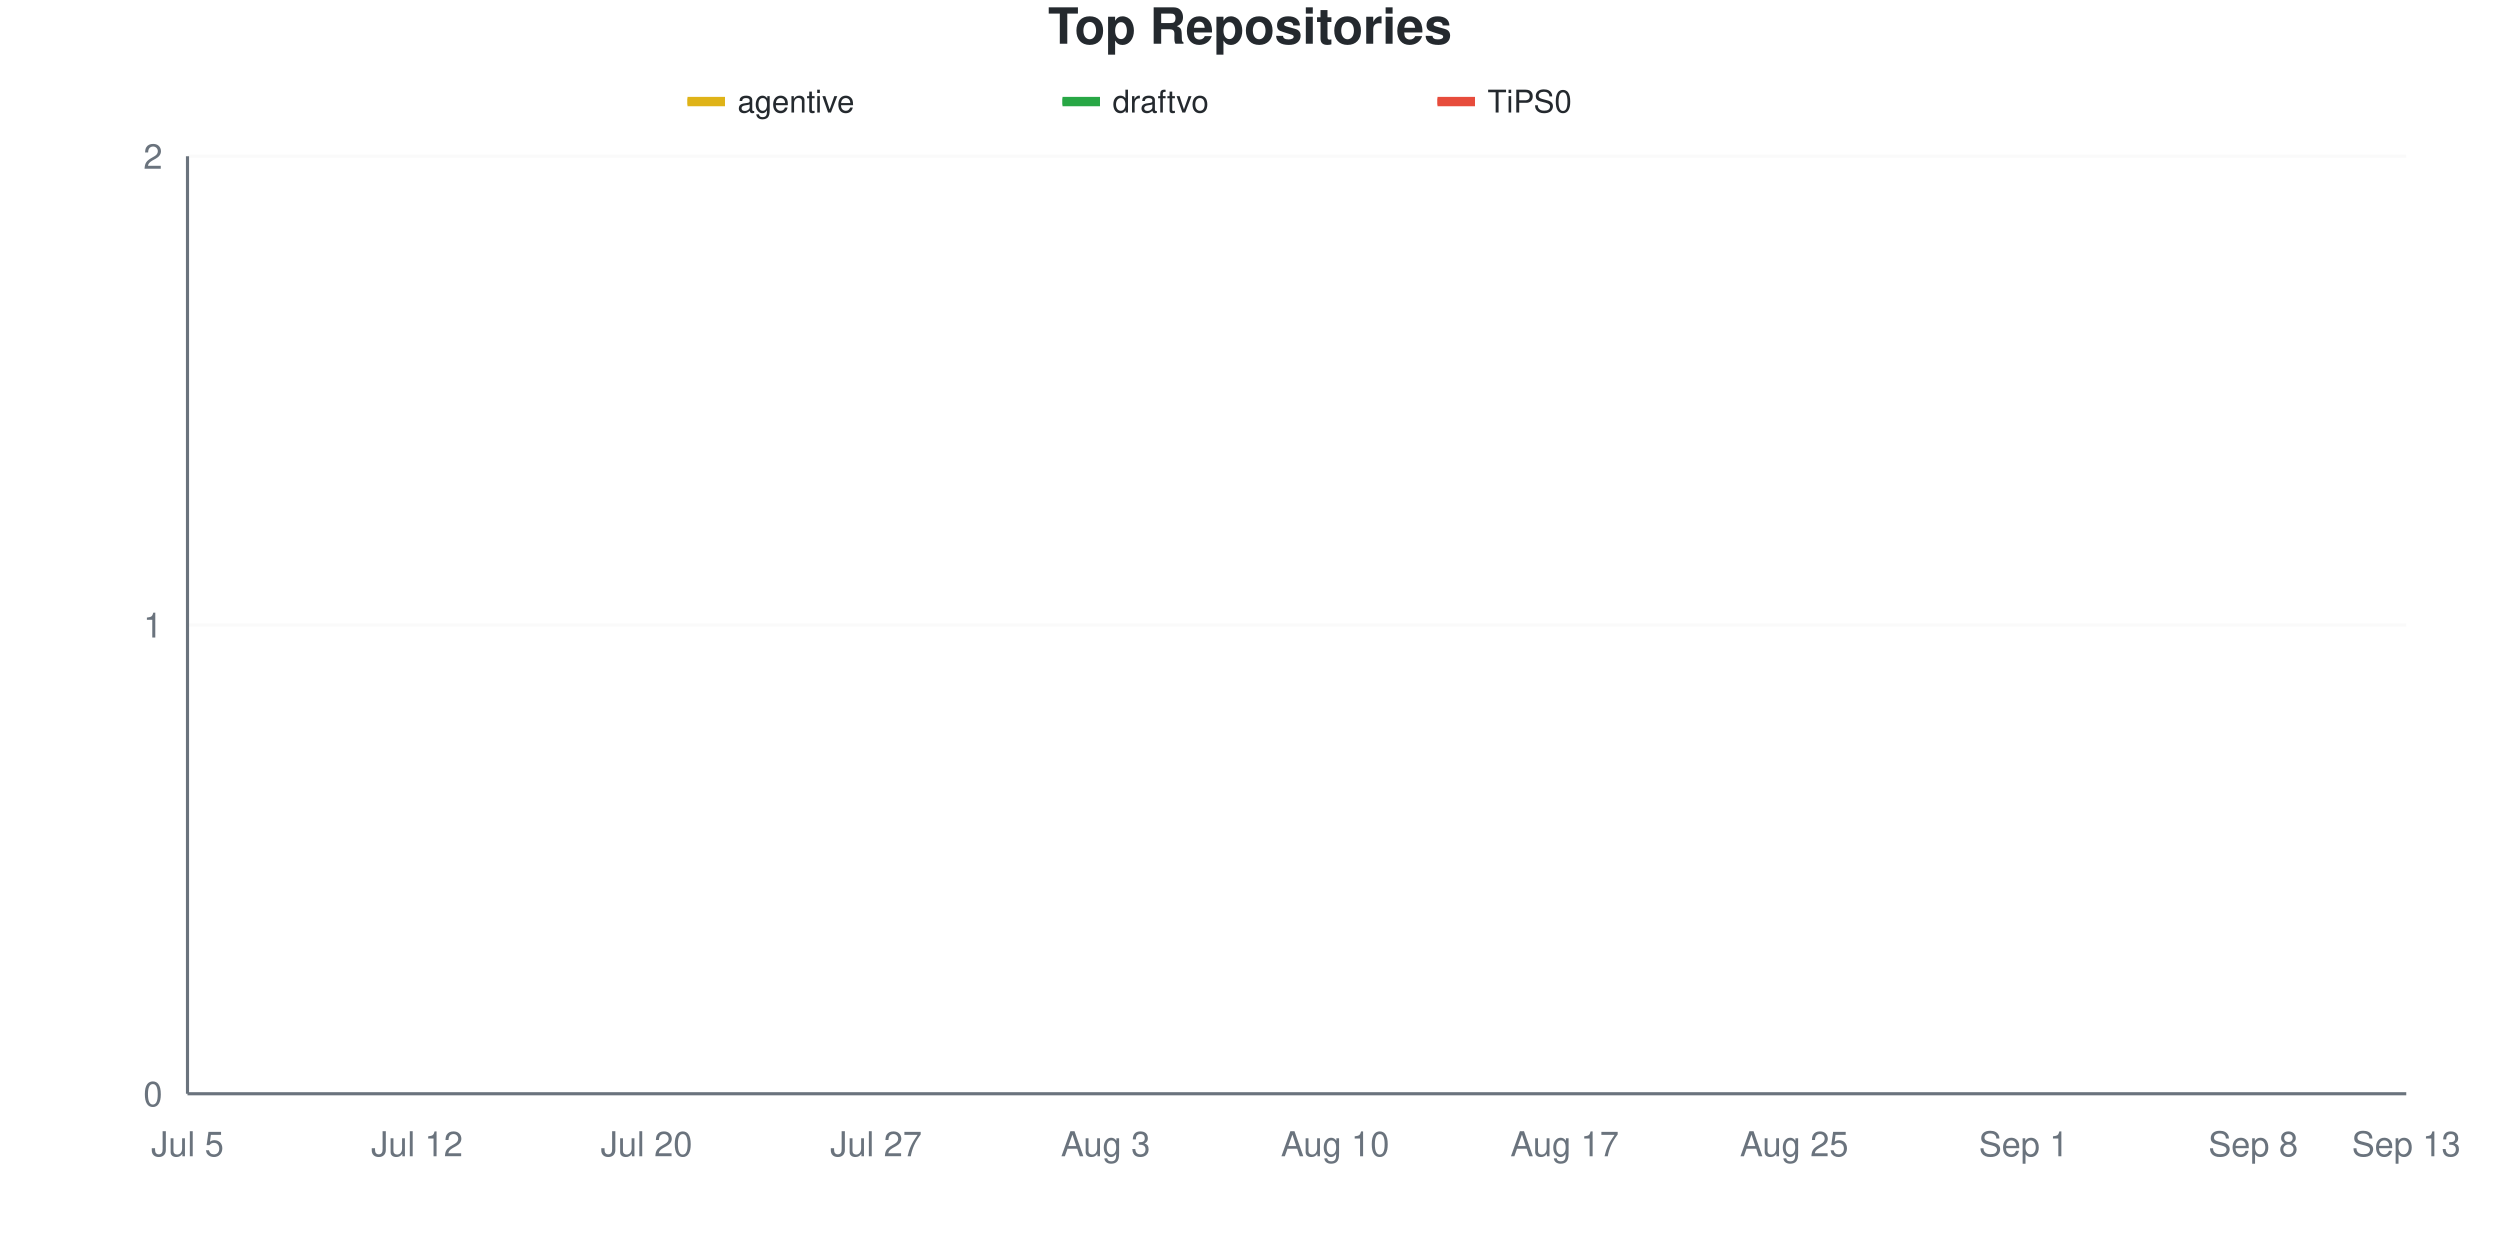
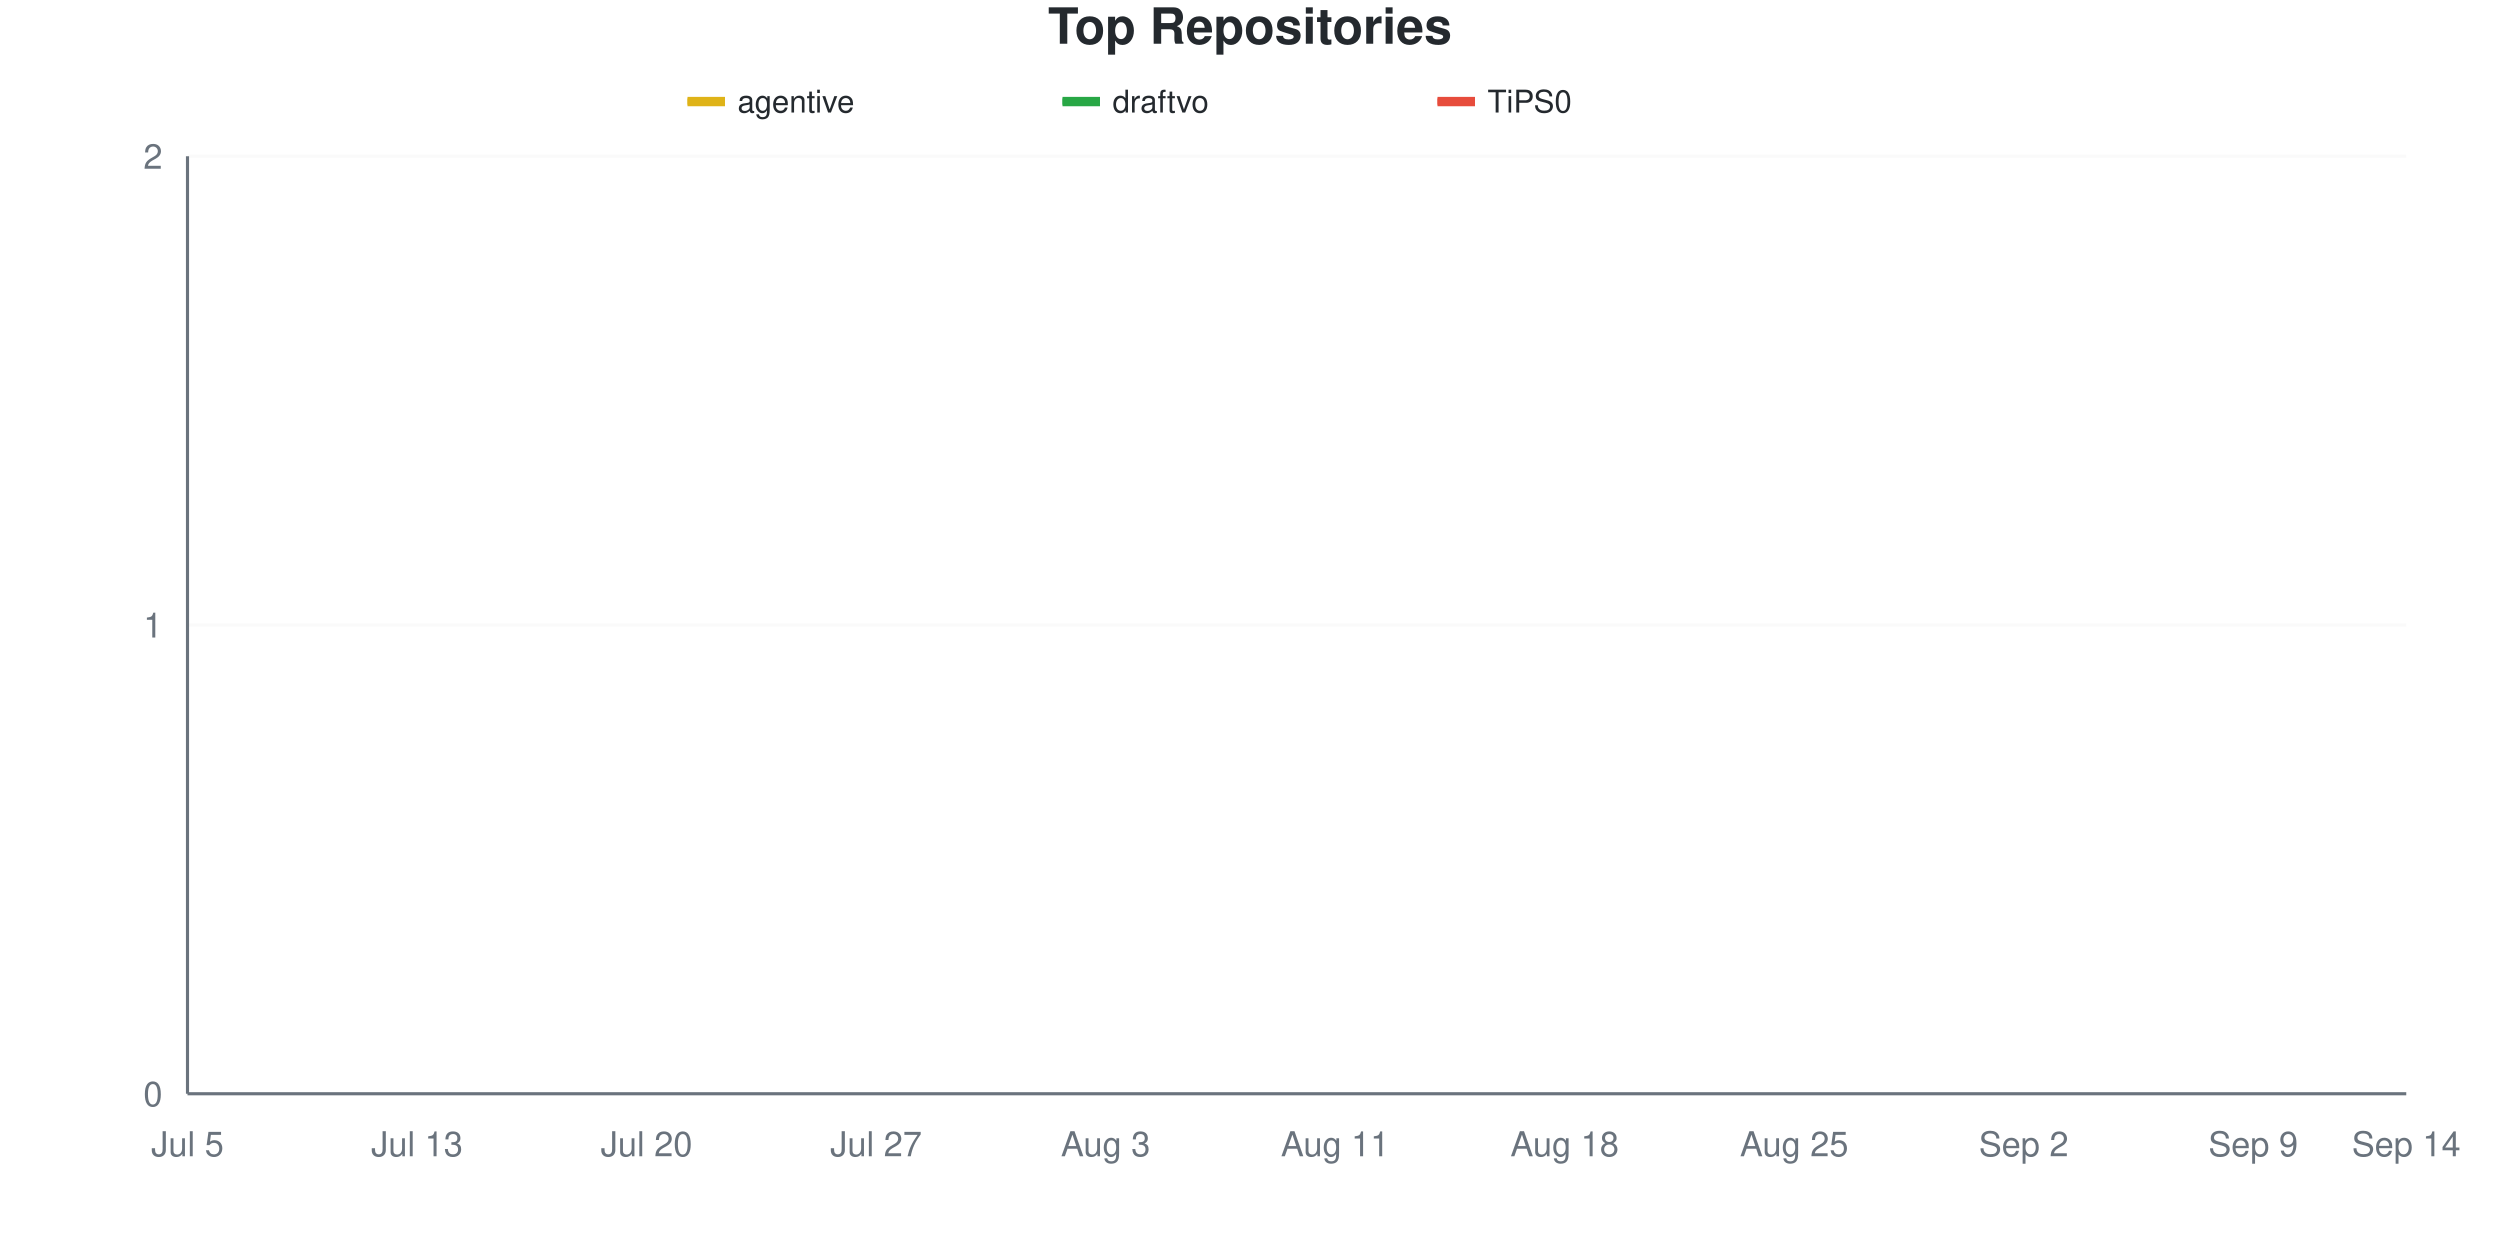
<svg xmlns="http://www.w3.org/2000/svg" viewBox="0 0 800 400" width="800" height="400">
  <style>
    @keyframes drawLine {
      to { stroke-dashoffset: 0; }
    }
    @keyframes fadeInPoint {
      from { opacity: 0; }
      to { opacity: 1; }
    }
    .data-line-0 {
      stroke-dasharray: 1065;
      stroke-dashoffset: 1065;
      animation: drawLine 2s ease-out forwards;
    }
    .data-line-1 {
      stroke-dasharray: 1065;
      stroke-dashoffset: 1065;
      animation: drawLine 2s ease-out forwards;
    }
    .data-line-2 {
      stroke-dasharray: 1065;
      stroke-dashoffset: 1065;
      animation: drawLine 2s ease-out forwards;
    }
    .data-point {
      opacity: 0;
      animation: fadeInPoint 0.5s ease-out forwards;
    }
    .chart-bg { fill: #fff; }
    .chart-text { fill: #24292e; }
    .chart-muted { fill: #6a737d; }
    .chart-grid { stroke: #eee; }
    .chart-axis { stroke: #6a737d; }
    @media (prefers-color-scheme: dark) {
      .chart-bg { fill: #0d1117; }
      .chart-text { fill: #e6edf3; }
      .chart-muted { fill: #8b949e; }
      .chart-grid { stroke: #21262d; }
      .chart-axis { stroke: #8b949e; }
    }
  </style>
  <rect width="800" height="400" class="chart-bg" />
  <text x="400" y="14" text-anchor="middle" class="chart-text" font-size="16" font-weight="bold" font-family="-apple-system, BlinkMacSystemFont, 'Segoe UI', Helvetica, Arial, sans-serif">Top Repositories</text>
  <g class="legend">
    <rect x="220" y="31" width="12" height="3" fill="#dfb317" />
    <line x1="220" y1="32.5" x2="232" y2="32.5" stroke="#dfb317" stroke-width="2" />
    <text x="236" y="36" class="chart-text" font-size="10" font-family="-apple-system, BlinkMacSystemFont, 'Segoe UI', Helvetica, Arial, sans-serif">agentive</text>
    <rect x="340" y="31" width="12" height="3" fill="#28a745" />
    <line x1="340" y1="32.5" x2="352" y2="32.5" stroke="#28a745" stroke-width="2" />
    <text x="356" y="36" class="chart-text" font-size="10" font-family="-apple-system, BlinkMacSystemFont, 'Segoe UI', Helvetica, Arial, sans-serif">draftvo</text>
    <rect x="460" y="31" width="12" height="3" fill="#e74c3c" />
    <line x1="460" y1="32.5" x2="472" y2="32.5" stroke="#e74c3c" stroke-width="2" />
    <text x="476" y="36" class="chart-text" font-size="10" font-family="-apple-system, BlinkMacSystemFont, 'Segoe UI', Helvetica, Arial, sans-serif">TiPS0</text>
  </g>
  <g class="grid">
    <line x1="60" y1="350" x2="770" y2="350" class="chart-grid" stroke-opacity="0.3" />
    <text x="52" y="354" text-anchor="end" class="chart-muted" font-size="11" font-family="-apple-system, BlinkMacSystemFont, 'Segoe UI', Helvetica, Arial, sans-serif">0</text>
    <line x1="60" y1="200" x2="770" y2="200" class="chart-grid" stroke-opacity="0.3" />
    <text x="52" y="204" text-anchor="end" class="chart-muted" font-size="11" font-family="-apple-system, BlinkMacSystemFont, 'Segoe UI', Helvetica, Arial, sans-serif">1</text>
    <line x1="60" y1="50" x2="770" y2="50" class="chart-grid" stroke-opacity="0.3" />
    <text x="52" y="54" text-anchor="end" class="chart-muted" font-size="11" font-family="-apple-system, BlinkMacSystemFont, 'Segoe UI', Helvetica, Arial, sans-serif">2</text>
  </g>
  <g class="milestones">
    
  </g>
  <g class="x-axis">
    <text x="60" y="370" text-anchor="middle" class="chart-muted" font-size="11" font-family="-apple-system, BlinkMacSystemFont, 'Segoe UI', Helvetica, Arial, sans-serif">Jul 5</text>
-     <text x="133.448" y="370" text-anchor="middle" class="chart-muted" font-size="11" font-family="-apple-system, BlinkMacSystemFont, 'Segoe UI', Helvetica, Arial, sans-serif">Jul 12</text>
+     <text x="133.448" y="370" text-anchor="middle" class="chart-muted" font-size="11" font-family="-apple-system, BlinkMacSystemFont, 'Segoe UI', Helvetica, Arial, sans-serif">Jul 13</text>
    <text x="206.897" y="370" text-anchor="middle" class="chart-muted" font-size="11" font-family="-apple-system, BlinkMacSystemFont, 'Segoe UI', Helvetica, Arial, sans-serif">Jul 20</text>
    <text x="280.345" y="370" text-anchor="middle" class="chart-muted" font-size="11" font-family="-apple-system, BlinkMacSystemFont, 'Segoe UI', Helvetica, Arial, sans-serif">Jul 27</text>
    <text x="353.793" y="370" text-anchor="middle" class="chart-muted" font-size="11" font-family="-apple-system, BlinkMacSystemFont, 'Segoe UI', Helvetica, Arial, sans-serif">Aug 3</text>
-     <text x="427.241" y="370" text-anchor="middle" class="chart-muted" font-size="11" font-family="-apple-system, BlinkMacSystemFont, 'Segoe UI', Helvetica, Arial, sans-serif">Aug 10</text>
-     <text x="500.69" y="370" text-anchor="middle" class="chart-muted" font-size="11" font-family="-apple-system, BlinkMacSystemFont, 'Segoe UI', Helvetica, Arial, sans-serif">Aug 17</text>
+     <text x="427.241" y="370" text-anchor="middle" class="chart-muted" font-size="11" font-family="-apple-system, BlinkMacSystemFont, 'Segoe UI', Helvetica, Arial, sans-serif">Aug 11</text>
+     <text x="500.69" y="370" text-anchor="middle" class="chart-muted" font-size="11" font-family="-apple-system, BlinkMacSystemFont, 'Segoe UI', Helvetica, Arial, sans-serif">Aug 18</text>
    <text x="574.138" y="370" text-anchor="middle" class="chart-muted" font-size="11" font-family="-apple-system, BlinkMacSystemFont, 'Segoe UI', Helvetica, Arial, sans-serif">Aug 25</text>
-     <text x="647.586" y="370" text-anchor="middle" class="chart-muted" font-size="11" font-family="-apple-system, BlinkMacSystemFont, 'Segoe UI', Helvetica, Arial, sans-serif">Sep 1</text>
-     <text x="721.034" y="370" text-anchor="middle" class="chart-muted" font-size="11" font-family="-apple-system, BlinkMacSystemFont, 'Segoe UI', Helvetica, Arial, sans-serif">Sep 8</text>
-     <text x="770" y="370" text-anchor="middle" class="chart-muted" font-size="11" font-family="-apple-system, BlinkMacSystemFont, 'Segoe UI', Helvetica, Arial, sans-serif">Sep 13</text>
+     <text x="647.586" y="370" text-anchor="middle" class="chart-muted" font-size="11" font-family="-apple-system, BlinkMacSystemFont, 'Segoe UI', Helvetica, Arial, sans-serif">Sep 2</text>
+     <text x="721.034" y="370" text-anchor="middle" class="chart-muted" font-size="11" font-family="-apple-system, BlinkMacSystemFont, 'Segoe UI', Helvetica, Arial, sans-serif">Sep 9</text>
+     <text x="770" y="370" text-anchor="middle" class="chart-muted" font-size="11" font-family="-apple-system, BlinkMacSystemFont, 'Segoe UI', Helvetica, Arial, sans-serif">Sep 14</text>
  </g>
  <line x1="60" y1="50" x2="60" y2="350" class="chart-axis" stroke-width="1" />
  <line x1="60" y1="350" x2="770" y2="350" class="chart-axis" stroke-width="1" />
  <path d="M60,200 C68.161,200 76.322,200 84.483,200 C92.644,200 100.805,200 108.966,200 C117.126,200 125.287,200 133.448,200 C141.609,200 149.77,200 157.931,200 C166.092,200 174.253,200 182.414,200 C190.575,200 198.736,200 206.897,200 C215.057,200 223.218,200 231.379,200 C239.54,200 247.701,200 255.862,200 C264.023,200 272.184,200 280.345,200 C288.506,200 296.667,200 304.828,200 C312.989,200 321.149,200 329.31,200 C337.471,200 345.632,200 353.793,200 C361.954,200 370.115,200 378.276,200 C386.437,200 394.598,200 402.759,200 C410.92,200 419.08,200 427.241,200 C435.402,200 443.563,200 451.724,200 C459.885,200 468.046,200 476.207,200 C484.368,200 492.529,200 500.69,200 C508.851,200 517.011,200 525.172,200 C533.333,200 541.494,200 549.655,200 C557.816,200 565.977,200 574.138,200 C582.299,200 590.46,200 598.621,200 C606.782,200 614.943,200 623.103,200 C631.264,200 639.425,200 647.586,200 C655.747,200 663.908,200 672.069,200 C680.23,200 688.391,200 696.552,200 C704.713,200 712.874,200 721.034,200 C729.195,200 737.356,200 745.517,200 C753.678,200 761.839,200 770,200" fill="none" stroke="#dfb317" stroke-width="2.5" class="data-line-0" />
  <path d="M60,350 C68.161,350 76.322,350 84.483,350 C92.644,350 100.805,350 108.966,350 C117.126,350 125.287,350 133.448,350 C141.609,350 149.77,350 157.931,350 C166.092,350 174.253,350 182.414,350 C190.575,350 198.736,350 206.897,350 C215.057,350 223.218,350 231.379,350 C239.54,350 247.701,350 255.862,350 C264.023,350 272.184,350 280.345,350 C288.506,350 296.667,350 304.828,350 C312.989,350 321.149,350 329.31,350 C337.471,350 345.632,350 353.793,350 C361.954,350 370.115,350 378.276,350 C386.437,350 394.598,350 402.759,350 C410.92,350 419.08,350 427.241,350 C435.402,350 443.563,350 451.724,350 C459.885,350 468.046,350 476.207,350 C484.368,350 492.529,350 500.69,350 C508.851,350 517.011,350 525.172,350 C533.333,350 541.494,350 549.655,350 C557.816,350 565.977,350 574.138,350 C582.299,350 590.46,350 598.621,350 C606.782,350 614.943,350 623.103,350 C631.264,350 639.425,350 647.586,350 C655.747,350 663.908,350 672.069,350 C680.23,350 688.391,350 696.552,350 C704.713,350 712.874,350 721.034,350 C729.195,350 737.356,350 745.517,350 C753.678,350 761.839,350 770,350" fill="none" stroke="#28a745" stroke-width="2.5" class="data-line-1" />
  <path d="M60,350 C68.161,350 76.322,350 84.483,350 C92.644,350 100.805,350 108.966,350 C117.126,350 125.287,350 133.448,350 C141.609,350 149.77,350 157.931,350 C166.092,350 174.253,350 182.414,350 C190.575,350 198.736,350 206.897,350 C215.057,350 223.218,350 231.379,350 C239.54,350 247.701,350 255.862,350 C264.023,350 272.184,350 280.345,350 C288.506,350 296.667,350 304.828,350 C312.989,350 321.149,350 329.31,350 C337.471,350 345.632,350 353.793,350 C361.954,350 370.115,350 378.276,350 C386.437,350 394.598,350 402.759,350 C410.92,350 419.08,350 427.241,350 C435.402,350 443.563,350 451.724,350 C459.885,350 468.046,350 476.207,350 C484.368,350 492.529,350 500.69,350 C508.851,350 517.011,350 525.172,350 C533.333,350 541.494,350 549.655,350 C557.816,350 565.977,350 574.138,350 C582.299,350 590.46,350 598.621,350 C606.782,350 614.943,350 623.103,350 C631.264,350 639.425,350 647.586,350 C655.747,350 663.908,350 672.069,350 C680.23,350 688.391,350 696.552,350 C704.713,350 712.874,350 721.034,350 C729.195,350 737.356,350 745.517,350 C753.678,350 761.839,350 770,350" fill="none" stroke="#e74c3c" stroke-width="2.5" class="data-line-2" />
  <g class="points">
    <circle cx="60" cy="200" r="4" fill="#dfb317" class="data-point" style="animation-delay: 1.50s" />
    <circle cx="84.483" cy="200" r="4" fill="#dfb317" class="data-point" style="animation-delay: 1.55s" />
    <circle cx="108.966" cy="200" r="4" fill="#dfb317" class="data-point" style="animation-delay: 1.60s" />
    <circle cx="133.448" cy="200" r="4" fill="#dfb317" class="data-point" style="animation-delay: 1.65s" />
    <circle cx="157.931" cy="200" r="4" fill="#dfb317" class="data-point" style="animation-delay: 1.70s" />
    <circle cx="182.414" cy="200" r="4" fill="#dfb317" class="data-point" style="animation-delay: 1.75s" />
    <circle cx="206.897" cy="200" r="4" fill="#dfb317" class="data-point" style="animation-delay: 1.80s" />
    <circle cx="231.379" cy="200" r="4" fill="#dfb317" class="data-point" style="animation-delay: 1.85s" />
    <circle cx="255.862" cy="200" r="4" fill="#dfb317" class="data-point" style="animation-delay: 1.90s" />
    <circle cx="280.345" cy="200" r="4" fill="#dfb317" class="data-point" style="animation-delay: 1.95s" />
    <circle cx="304.828" cy="200" r="4" fill="#dfb317" class="data-point" style="animation-delay: 2.00s" />
    <circle cx="329.31" cy="200" r="4" fill="#dfb317" class="data-point" style="animation-delay: 2.05s" />
    <circle cx="353.793" cy="200" r="4" fill="#dfb317" class="data-point" style="animation-delay: 2.10s" />
    <circle cx="378.276" cy="200" r="4" fill="#dfb317" class="data-point" style="animation-delay: 2.15s" />
    <circle cx="402.759" cy="200" r="4" fill="#dfb317" class="data-point" style="animation-delay: 2.20s" />
    <circle cx="427.241" cy="200" r="4" fill="#dfb317" class="data-point" style="animation-delay: 2.25s" />
    <circle cx="451.724" cy="200" r="4" fill="#dfb317" class="data-point" style="animation-delay: 2.30s" />
    <circle cx="476.207" cy="200" r="4" fill="#dfb317" class="data-point" style="animation-delay: 2.35s" />
    <circle cx="500.69" cy="200" r="4" fill="#dfb317" class="data-point" style="animation-delay: 2.40s" />
    <circle cx="525.172" cy="200" r="4" fill="#dfb317" class="data-point" style="animation-delay: 2.45s" />
    <circle cx="549.655" cy="200" r="4" fill="#dfb317" class="data-point" style="animation-delay: 2.50s" />
    <circle cx="574.138" cy="200" r="4" fill="#dfb317" class="data-point" style="animation-delay: 2.55s" />
    <circle cx="598.621" cy="200" r="4" fill="#dfb317" class="data-point" style="animation-delay: 2.60s" />
    <circle cx="623.103" cy="200" r="4" fill="#dfb317" class="data-point" style="animation-delay: 2.65s" />
    <circle cx="647.586" cy="200" r="4" fill="#dfb317" class="data-point" style="animation-delay: 2.70s" />
    <circle cx="672.069" cy="200" r="4" fill="#dfb317" class="data-point" style="animation-delay: 2.75s" />
    <circle cx="696.552" cy="200" r="4" fill="#dfb317" class="data-point" style="animation-delay: 2.80s" />
    <circle cx="721.034" cy="200" r="4" fill="#dfb317" class="data-point" style="animation-delay: 2.85s" />
    <circle cx="745.517" cy="200" r="4" fill="#dfb317" class="data-point" style="animation-delay: 2.90s" />
    <circle cx="770" cy="200" r="4" fill="#dfb317" class="data-point" style="animation-delay: 2.95s" />
    <circle cx="60" cy="350" r="4" fill="#28a745" class="data-point" style="animation-delay: 1.50s" />
    <circle cx="84.483" cy="350" r="4" fill="#28a745" class="data-point" style="animation-delay: 1.55s" />
    <circle cx="108.966" cy="350" r="4" fill="#28a745" class="data-point" style="animation-delay: 1.60s" />
    <circle cx="133.448" cy="350" r="4" fill="#28a745" class="data-point" style="animation-delay: 1.65s" />
    <circle cx="157.931" cy="350" r="4" fill="#28a745" class="data-point" style="animation-delay: 1.70s" />
    <circle cx="182.414" cy="350" r="4" fill="#28a745" class="data-point" style="animation-delay: 1.75s" />
    <circle cx="206.897" cy="350" r="4" fill="#28a745" class="data-point" style="animation-delay: 1.80s" />
    <circle cx="231.379" cy="350" r="4" fill="#28a745" class="data-point" style="animation-delay: 1.85s" />
    <circle cx="255.862" cy="350" r="4" fill="#28a745" class="data-point" style="animation-delay: 1.90s" />
    <circle cx="280.345" cy="350" r="4" fill="#28a745" class="data-point" style="animation-delay: 1.95s" />
    <circle cx="304.828" cy="350" r="4" fill="#28a745" class="data-point" style="animation-delay: 2.00s" />
    <circle cx="329.31" cy="350" r="4" fill="#28a745" class="data-point" style="animation-delay: 2.05s" />
    <circle cx="353.793" cy="350" r="4" fill="#28a745" class="data-point" style="animation-delay: 2.10s" />
    <circle cx="378.276" cy="350" r="4" fill="#28a745" class="data-point" style="animation-delay: 2.15s" />
    <circle cx="402.759" cy="350" r="4" fill="#28a745" class="data-point" style="animation-delay: 2.20s" />
    <circle cx="427.241" cy="350" r="4" fill="#28a745" class="data-point" style="animation-delay: 2.25s" />
    <circle cx="451.724" cy="350" r="4" fill="#28a745" class="data-point" style="animation-delay: 2.30s" />
    <circle cx="476.207" cy="350" r="4" fill="#28a745" class="data-point" style="animation-delay: 2.35s" />
    <circle cx="500.69" cy="350" r="4" fill="#28a745" class="data-point" style="animation-delay: 2.40s" />
    <circle cx="525.172" cy="350" r="4" fill="#28a745" class="data-point" style="animation-delay: 2.45s" />
    <circle cx="549.655" cy="350" r="4" fill="#28a745" class="data-point" style="animation-delay: 2.50s" />
    <circle cx="574.138" cy="350" r="4" fill="#28a745" class="data-point" style="animation-delay: 2.55s" />
    <circle cx="598.621" cy="350" r="4" fill="#28a745" class="data-point" style="animation-delay: 2.60s" />
    <circle cx="623.103" cy="350" r="4" fill="#28a745" class="data-point" style="animation-delay: 2.65s" />
    <circle cx="647.586" cy="350" r="4" fill="#28a745" class="data-point" style="animation-delay: 2.70s" />
    <circle cx="672.069" cy="350" r="4" fill="#28a745" class="data-point" style="animation-delay: 2.75s" />
    <circle cx="696.552" cy="350" r="4" fill="#28a745" class="data-point" style="animation-delay: 2.80s" />
    <circle cx="721.034" cy="350" r="4" fill="#28a745" class="data-point" style="animation-delay: 2.85s" />
    <circle cx="745.517" cy="350" r="4" fill="#28a745" class="data-point" style="animation-delay: 2.90s" />
    <circle cx="770" cy="350" r="4" fill="#28a745" class="data-point" style="animation-delay: 2.95s" />
    <circle cx="60" cy="350" r="4" fill="#e74c3c" class="data-point" style="animation-delay: 1.50s" />
    <circle cx="84.483" cy="350" r="4" fill="#e74c3c" class="data-point" style="animation-delay: 1.55s" />
    <circle cx="108.966" cy="350" r="4" fill="#e74c3c" class="data-point" style="animation-delay: 1.60s" />
    <circle cx="133.448" cy="350" r="4" fill="#e74c3c" class="data-point" style="animation-delay: 1.65s" />
    <circle cx="157.931" cy="350" r="4" fill="#e74c3c" class="data-point" style="animation-delay: 1.70s" />
    <circle cx="182.414" cy="350" r="4" fill="#e74c3c" class="data-point" style="animation-delay: 1.75s" />
    <circle cx="206.897" cy="350" r="4" fill="#e74c3c" class="data-point" style="animation-delay: 1.80s" />
    <circle cx="231.379" cy="350" r="4" fill="#e74c3c" class="data-point" style="animation-delay: 1.85s" />
    <circle cx="255.862" cy="350" r="4" fill="#e74c3c" class="data-point" style="animation-delay: 1.90s" />
    <circle cx="280.345" cy="350" r="4" fill="#e74c3c" class="data-point" style="animation-delay: 1.95s" />
    <circle cx="304.828" cy="350" r="4" fill="#e74c3c" class="data-point" style="animation-delay: 2.00s" />
    <circle cx="329.31" cy="350" r="4" fill="#e74c3c" class="data-point" style="animation-delay: 2.05s" />
    <circle cx="353.793" cy="350" r="4" fill="#e74c3c" class="data-point" style="animation-delay: 2.10s" />
    <circle cx="378.276" cy="350" r="4" fill="#e74c3c" class="data-point" style="animation-delay: 2.15s" />
    <circle cx="402.759" cy="350" r="4" fill="#e74c3c" class="data-point" style="animation-delay: 2.20s" />
    <circle cx="427.241" cy="350" r="4" fill="#e74c3c" class="data-point" style="animation-delay: 2.25s" />
    <circle cx="451.724" cy="350" r="4" fill="#e74c3c" class="data-point" style="animation-delay: 2.30s" />
    <circle cx="476.207" cy="350" r="4" fill="#e74c3c" class="data-point" style="animation-delay: 2.35s" />
    <circle cx="500.69" cy="350" r="4" fill="#e74c3c" class="data-point" style="animation-delay: 2.40s" />
    <circle cx="525.172" cy="350" r="4" fill="#e74c3c" class="data-point" style="animation-delay: 2.45s" />
    <circle cx="549.655" cy="350" r="4" fill="#e74c3c" class="data-point" style="animation-delay: 2.50s" />
    <circle cx="574.138" cy="350" r="4" fill="#e74c3c" class="data-point" style="animation-delay: 2.55s" />
    <circle cx="598.621" cy="350" r="4" fill="#e74c3c" class="data-point" style="animation-delay: 2.60s" />
    <circle cx="623.103" cy="350" r="4" fill="#e74c3c" class="data-point" style="animation-delay: 2.65s" />
    <circle cx="647.586" cy="350" r="4" fill="#e74c3c" class="data-point" style="animation-delay: 2.70s" />
    <circle cx="672.069" cy="350" r="4" fill="#e74c3c" class="data-point" style="animation-delay: 2.75s" />
    <circle cx="696.552" cy="350" r="4" fill="#e74c3c" class="data-point" style="animation-delay: 2.80s" />
    <circle cx="721.034" cy="350" r="4" fill="#e74c3c" class="data-point" style="animation-delay: 2.85s" />
    <circle cx="745.517" cy="350" r="4" fill="#e74c3c" class="data-point" style="animation-delay: 2.90s" />
    <circle cx="770" cy="350" r="4" fill="#e74c3c" class="data-point" style="animation-delay: 2.95s" />
  </g>
</svg>
